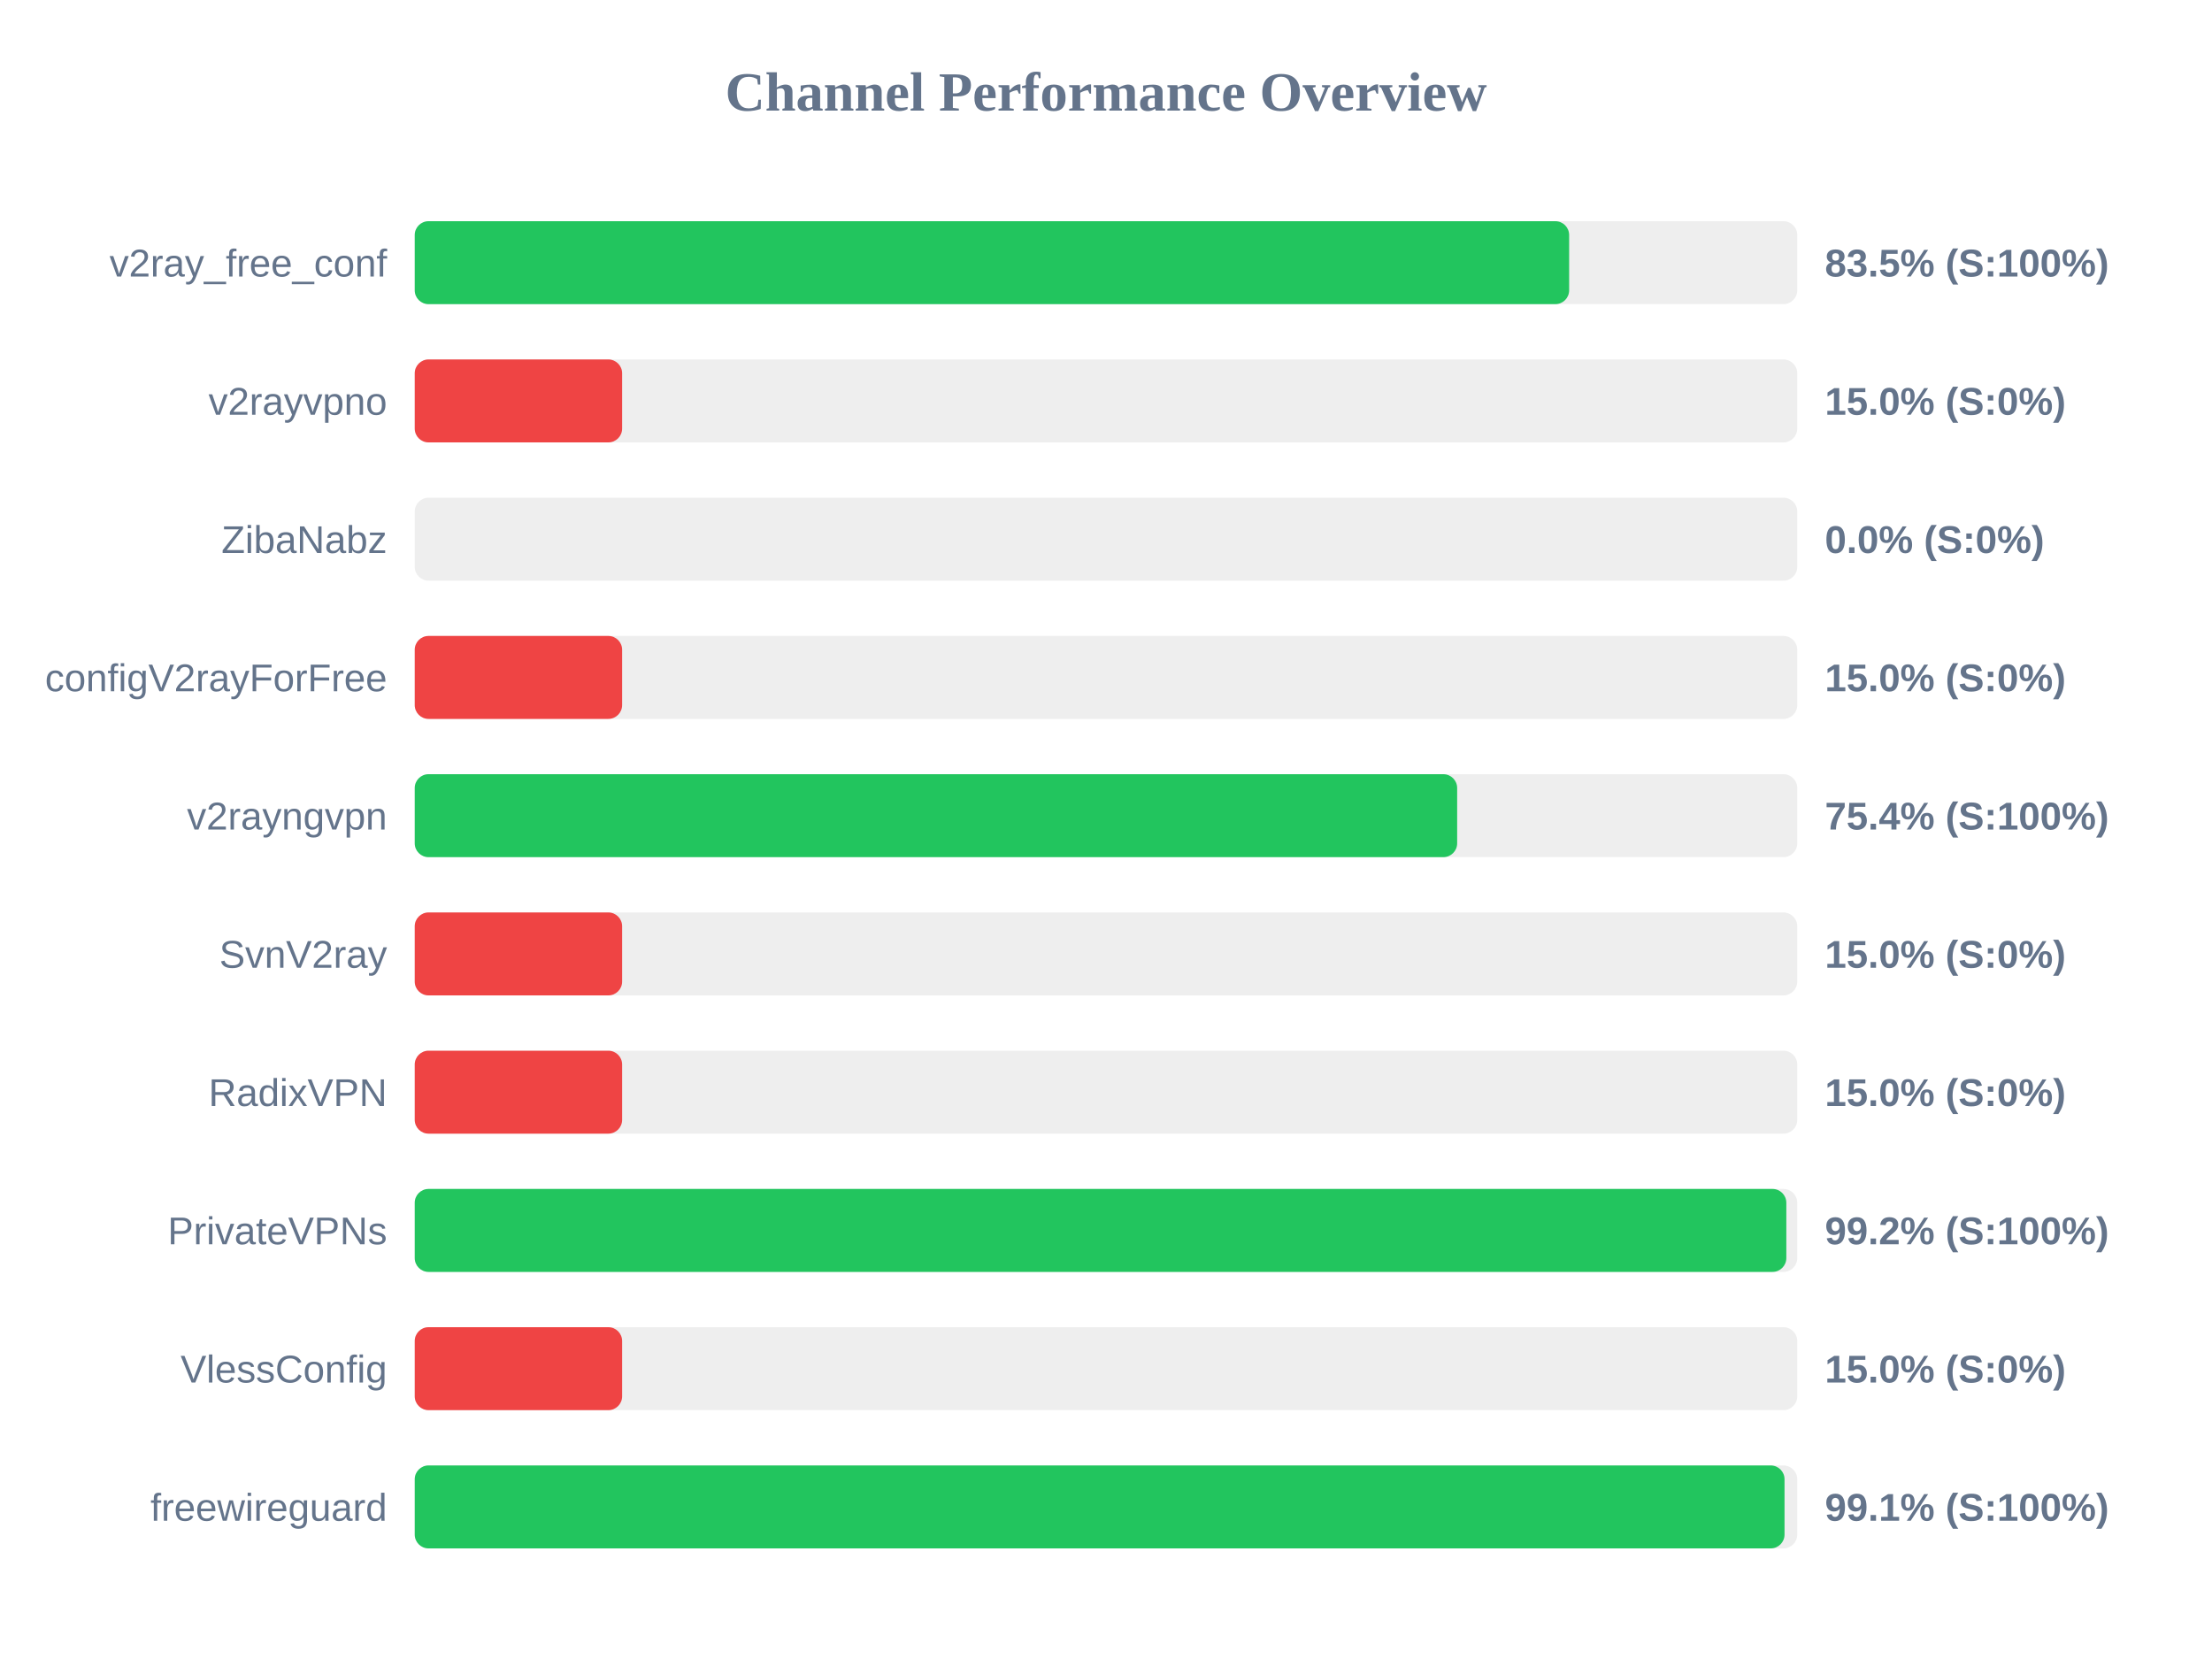
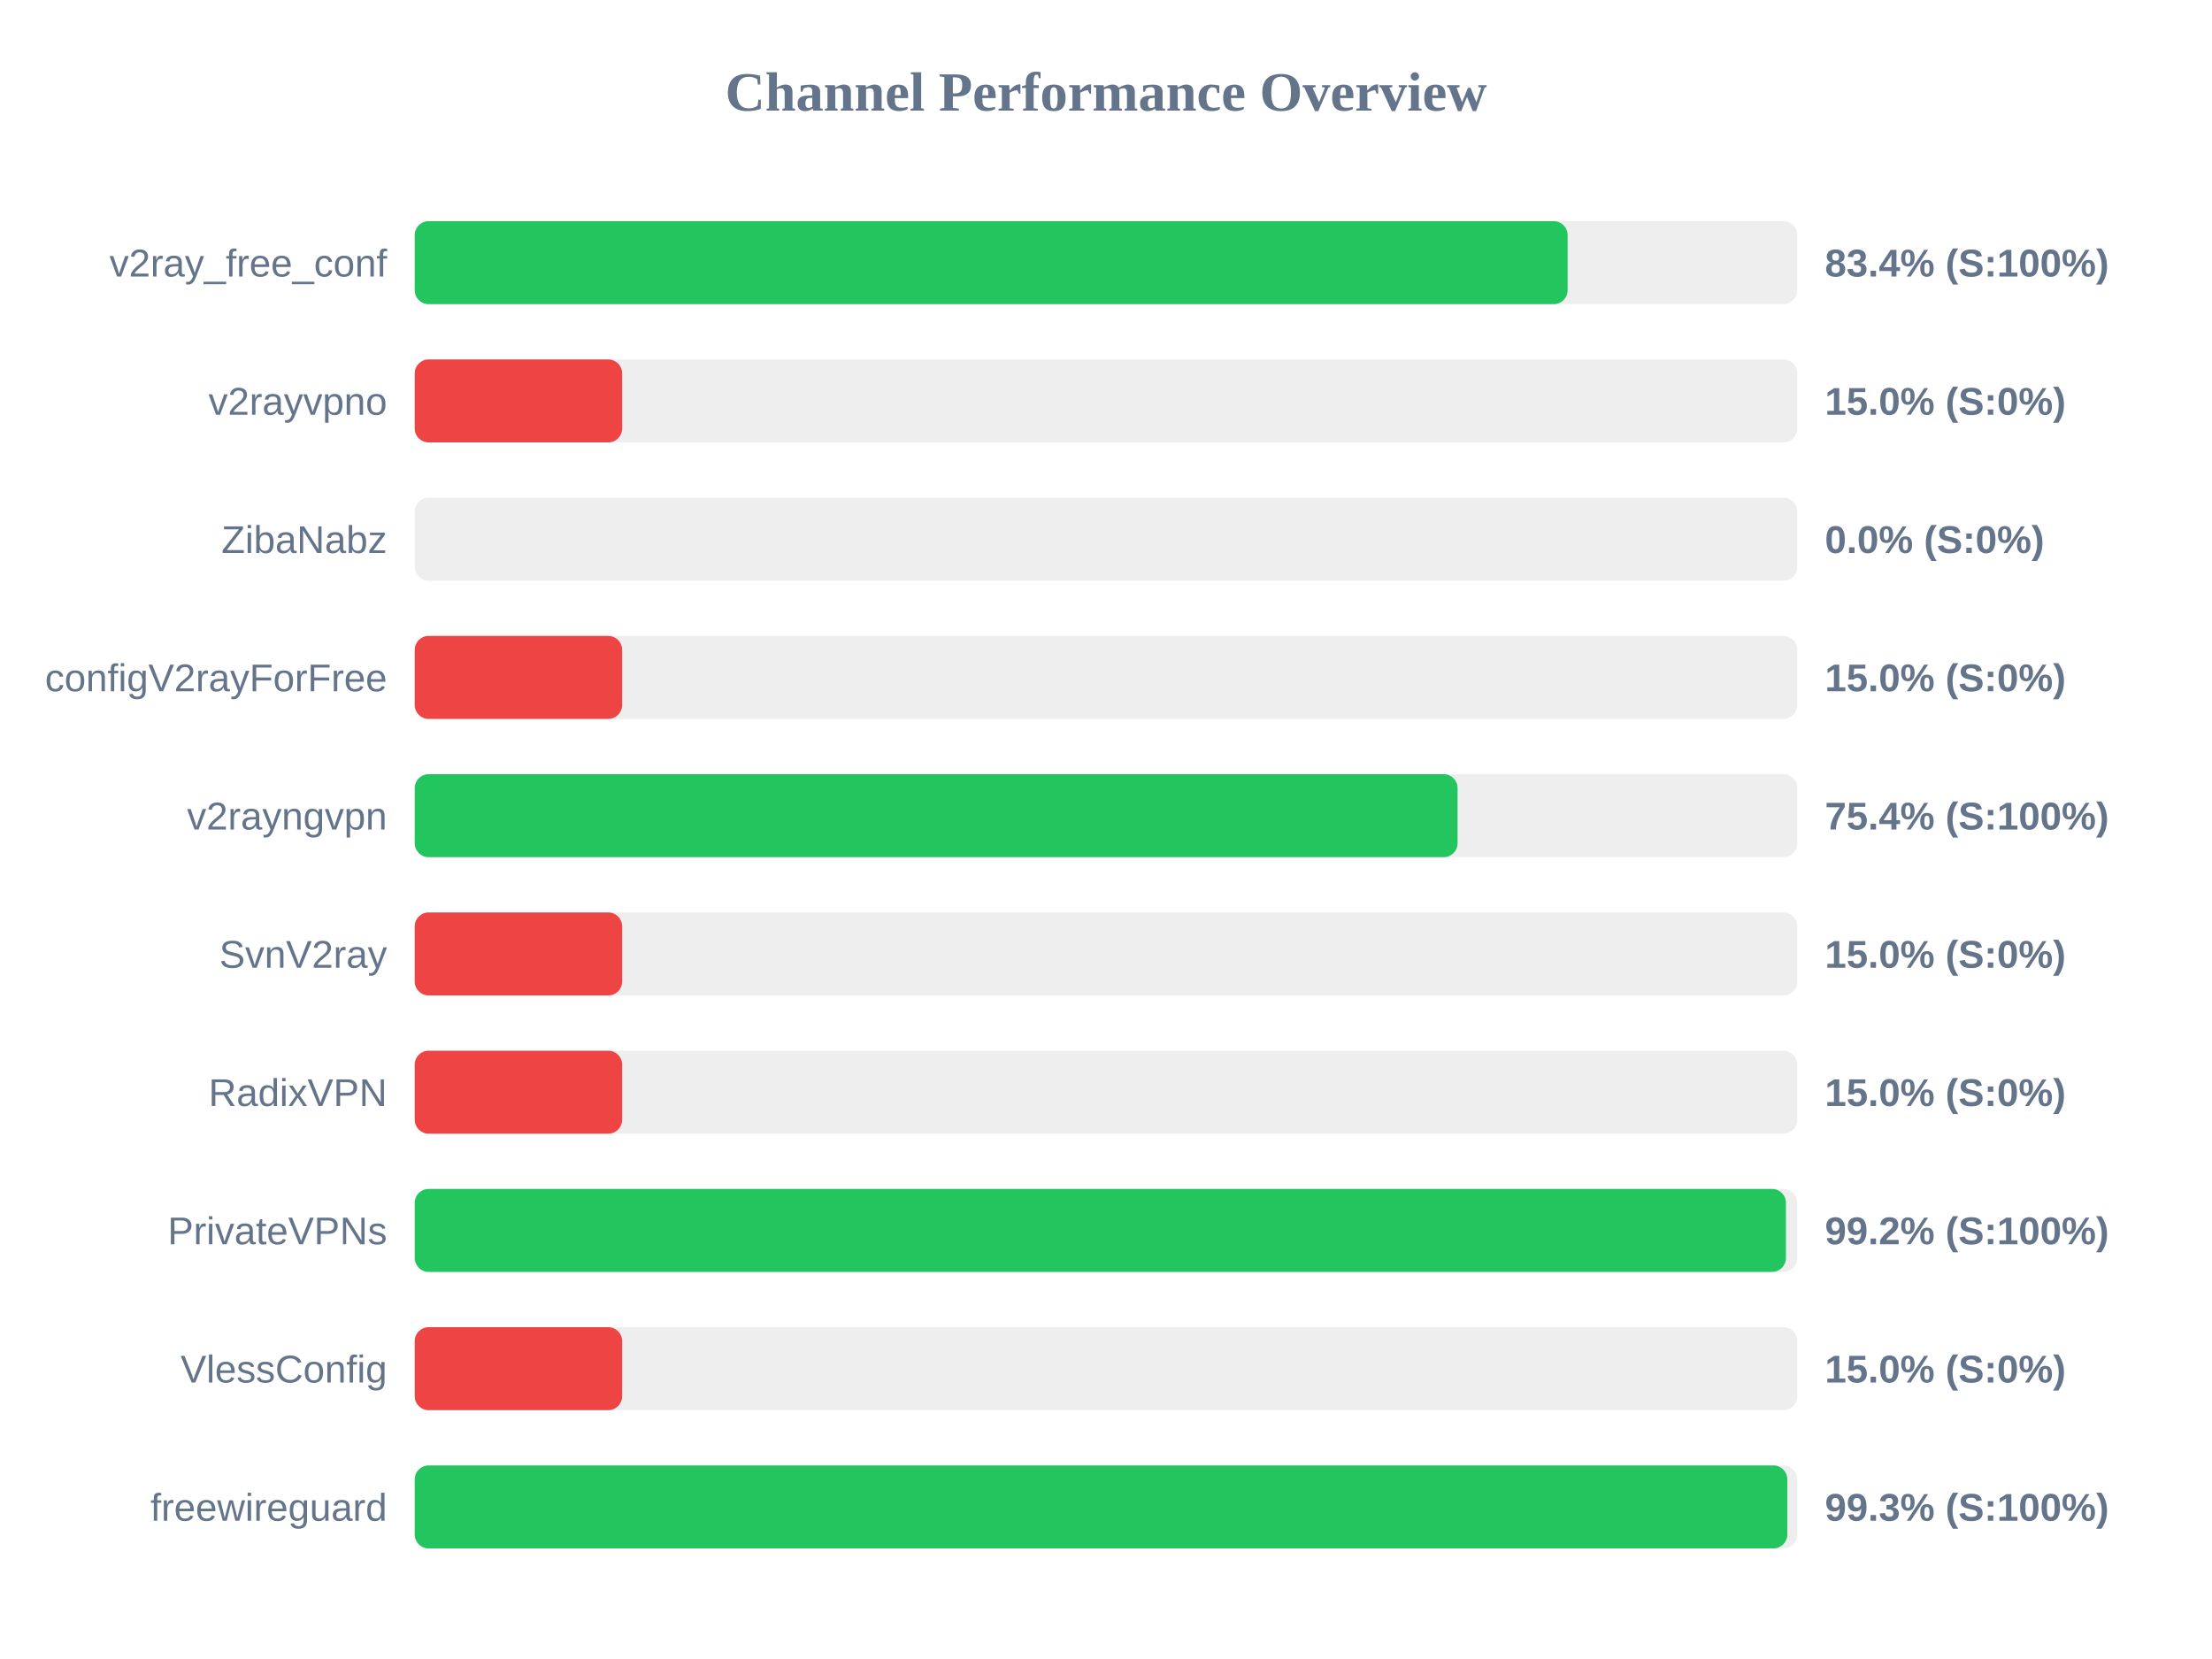
<svg xmlns="http://www.w3.org/2000/svg" width="800" height="600" version="1.1">
  <style>
        .row { font: 14px Arial; fill: #64748b; }
        .score { font: bold 14px Arial; fill: #64748b; }
    </style>
  <text x="400" y="40" text-anchor="middle" font-size="20px" font-weight="bold" fill="#64748b">Channel Performance Overview</text>
  <rect x="150" y="80" width="500" height="30" fill="#eee" rx="5" />
-   <rect x="150" y="80" width="417.5" height="30" fill="#22c55e" rx="5" />
+   <rect x="150" y="80" width="416.95" height="30" fill="#22c55e" rx="5" />
  <text x="140" y="100" text-anchor="end" class="row">v2ray_free_conf</text>
-   <text x="660" y="100" text-anchor="start" class="score">83.5% (S:100%)</text>
+   <text x="660" y="100" text-anchor="start" class="score">83.4% (S:100%)</text>
  <rect x="150" y="130" width="500" height="30" fill="#eee" rx="5" />
  <rect x="150" y="130" width="75.0" height="30" fill="#ef4444" rx="5" />
  <text x="140" y="150" text-anchor="end" class="row">v2rayvpno</text>
  <text x="660" y="150" text-anchor="start" class="score">15.0% (S:0%)</text>
  <rect x="150" y="180" width="500" height="30" fill="#eee" rx="5" />
  <rect x="150" y="180" width="0.0" height="30" fill="#ef4444" rx="5" />
  <text x="140" y="200" text-anchor="end" class="row">ZibaNabz</text>
  <text x="660" y="200" text-anchor="start" class="score">0.0% (S:0%)</text>
  <rect x="150" y="230" width="500" height="30" fill="#eee" rx="5" />
  <rect x="150" y="230" width="75.0" height="30" fill="#ef4444" rx="5" />
  <text x="140" y="250" text-anchor="end" class="row">configV2rayForFree</text>
  <text x="660" y="250" text-anchor="start" class="score">15.0% (S:0%)</text>
  <rect x="150" y="280" width="500" height="30" fill="#eee" rx="5" />
-   <rect x="150" y="280" width="377.0" height="30" fill="#22c55e" rx="5" />
+   <rect x="150" y="280" width="377.15" height="30" fill="#22c55e" rx="5" />
  <text x="140" y="300" text-anchor="end" class="row">v2rayngvpn</text>
  <text x="660" y="300" text-anchor="start" class="score">75.4% (S:100%)</text>
  <rect x="150" y="330" width="500" height="30" fill="#eee" rx="5" />
  <rect x="150" y="330" width="75.0" height="30" fill="#ef4444" rx="5" />
  <text x="140" y="350" text-anchor="end" class="row">SvnV2ray</text>
  <text x="660" y="350" text-anchor="start" class="score">15.0% (S:0%)</text>
  <rect x="150" y="380" width="500" height="30" fill="#eee" rx="5" />
  <rect x="150" y="380" width="75.0" height="30" fill="#ef4444" rx="5" />
  <text x="140" y="400" text-anchor="end" class="row">RadixVPN</text>
  <text x="660" y="400" text-anchor="start" class="score">15.0% (S:0%)</text>
  <rect x="150" y="430" width="500" height="30" fill="#eee" rx="5" />
-   <rect x="150" y="430" width="496.05" height="30" fill="#22c55e" rx="5" />
+   <rect x="150" y="430" width="495.9" height="30" fill="#22c55e" rx="5" />
  <text x="140" y="450" text-anchor="end" class="row">PrivateVPNs</text>
  <text x="660" y="450" text-anchor="start" class="score">99.2% (S:100%)</text>
  <rect x="150" y="480" width="500" height="30" fill="#eee" rx="5" />
  <rect x="150" y="480" width="75.0" height="30" fill="#ef4444" rx="5" />
  <text x="140" y="500" text-anchor="end" class="row">VlessConfig</text>
  <text x="660" y="500" text-anchor="start" class="score">15.0% (S:0%)</text>
  <rect x="150" y="530" width="500" height="30" fill="#eee" rx="5" />
-   <rect x="150" y="530" width="495.4" height="30" fill="#22c55e" rx="5" />
+   <rect x="150" y="530" width="496.4" height="30" fill="#22c55e" rx="5" />
  <text x="140" y="550" text-anchor="end" class="row">freewireguard</text>
-   <text x="660" y="550" text-anchor="start" class="score">99.1% (S:100%)</text>
+   <text x="660" y="550" text-anchor="start" class="score">99.3% (S:100%)</text>
</svg>
